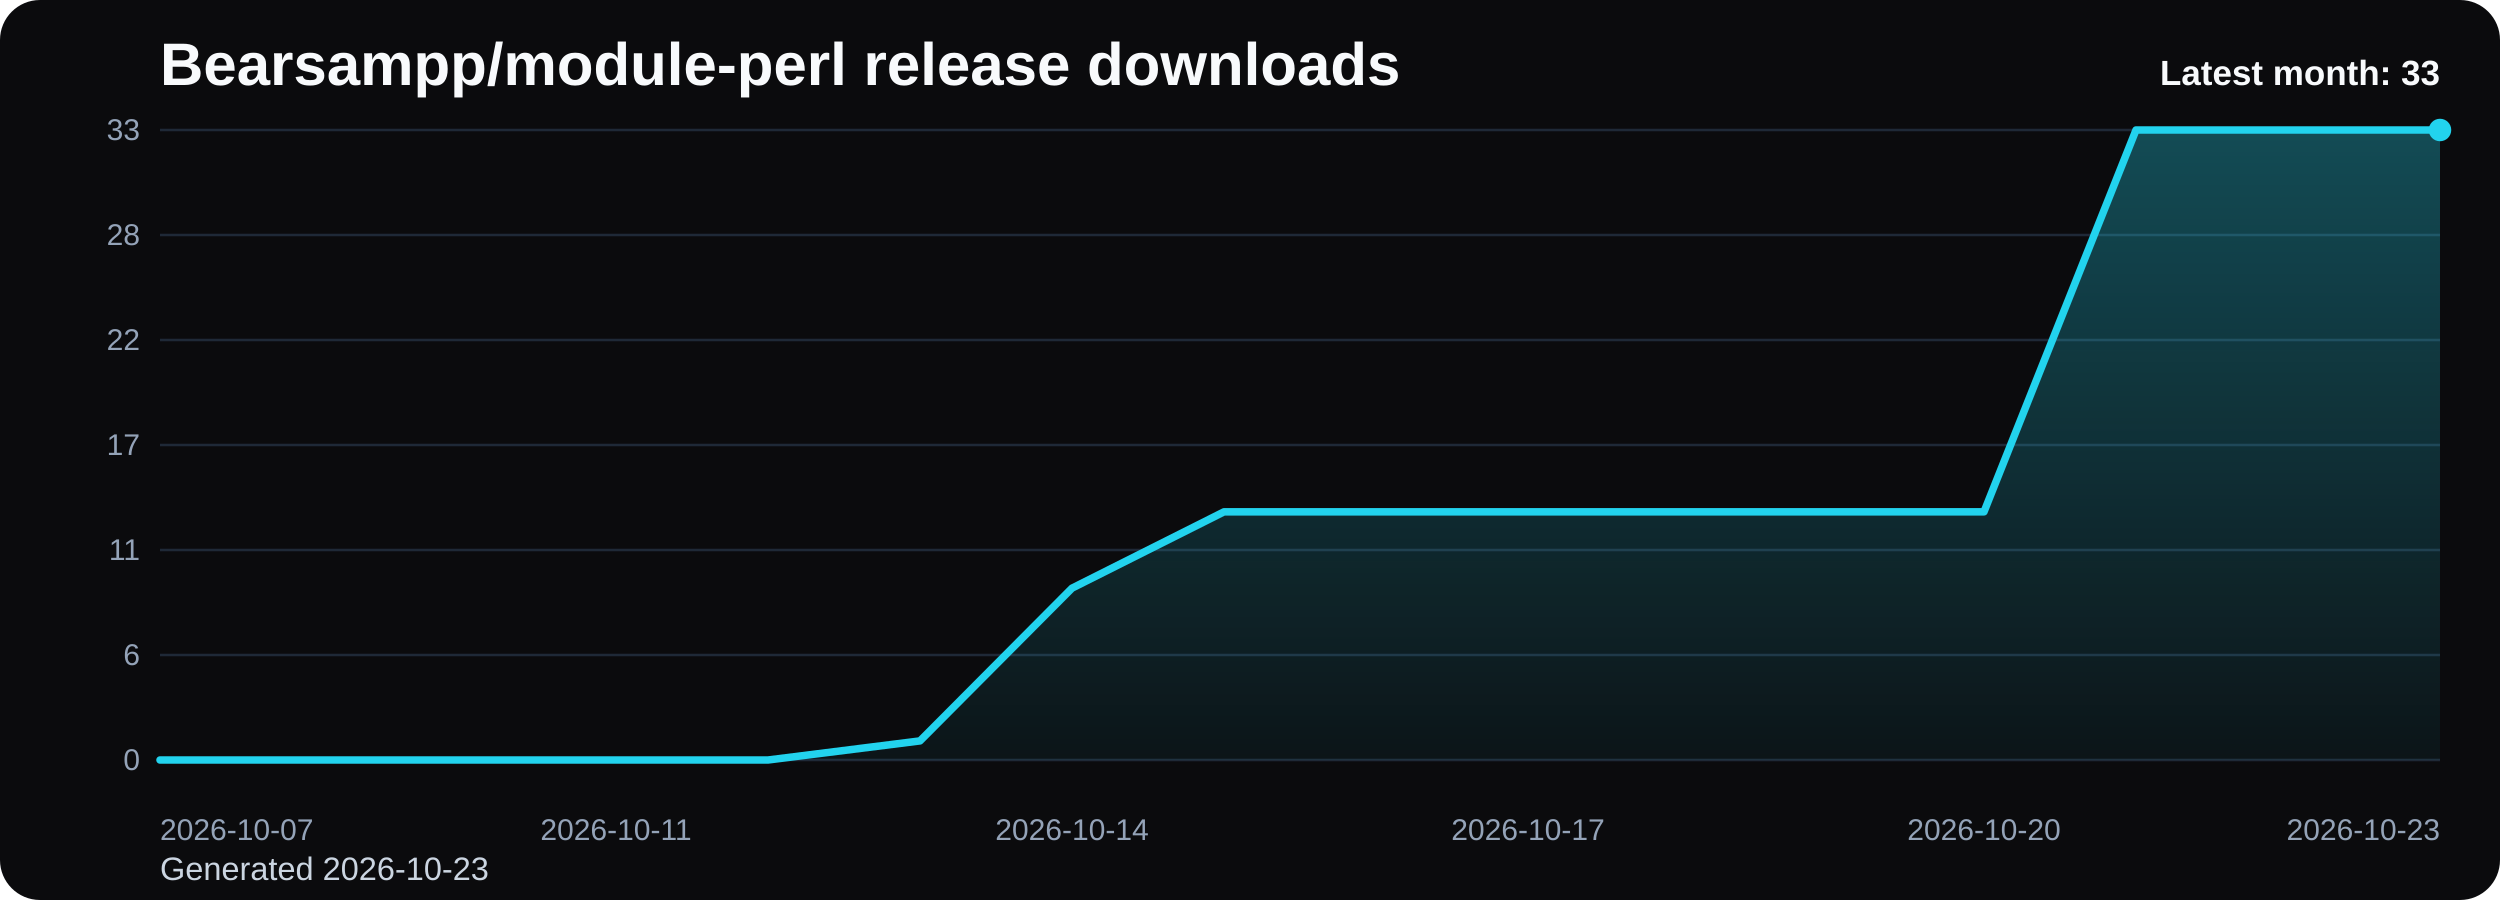
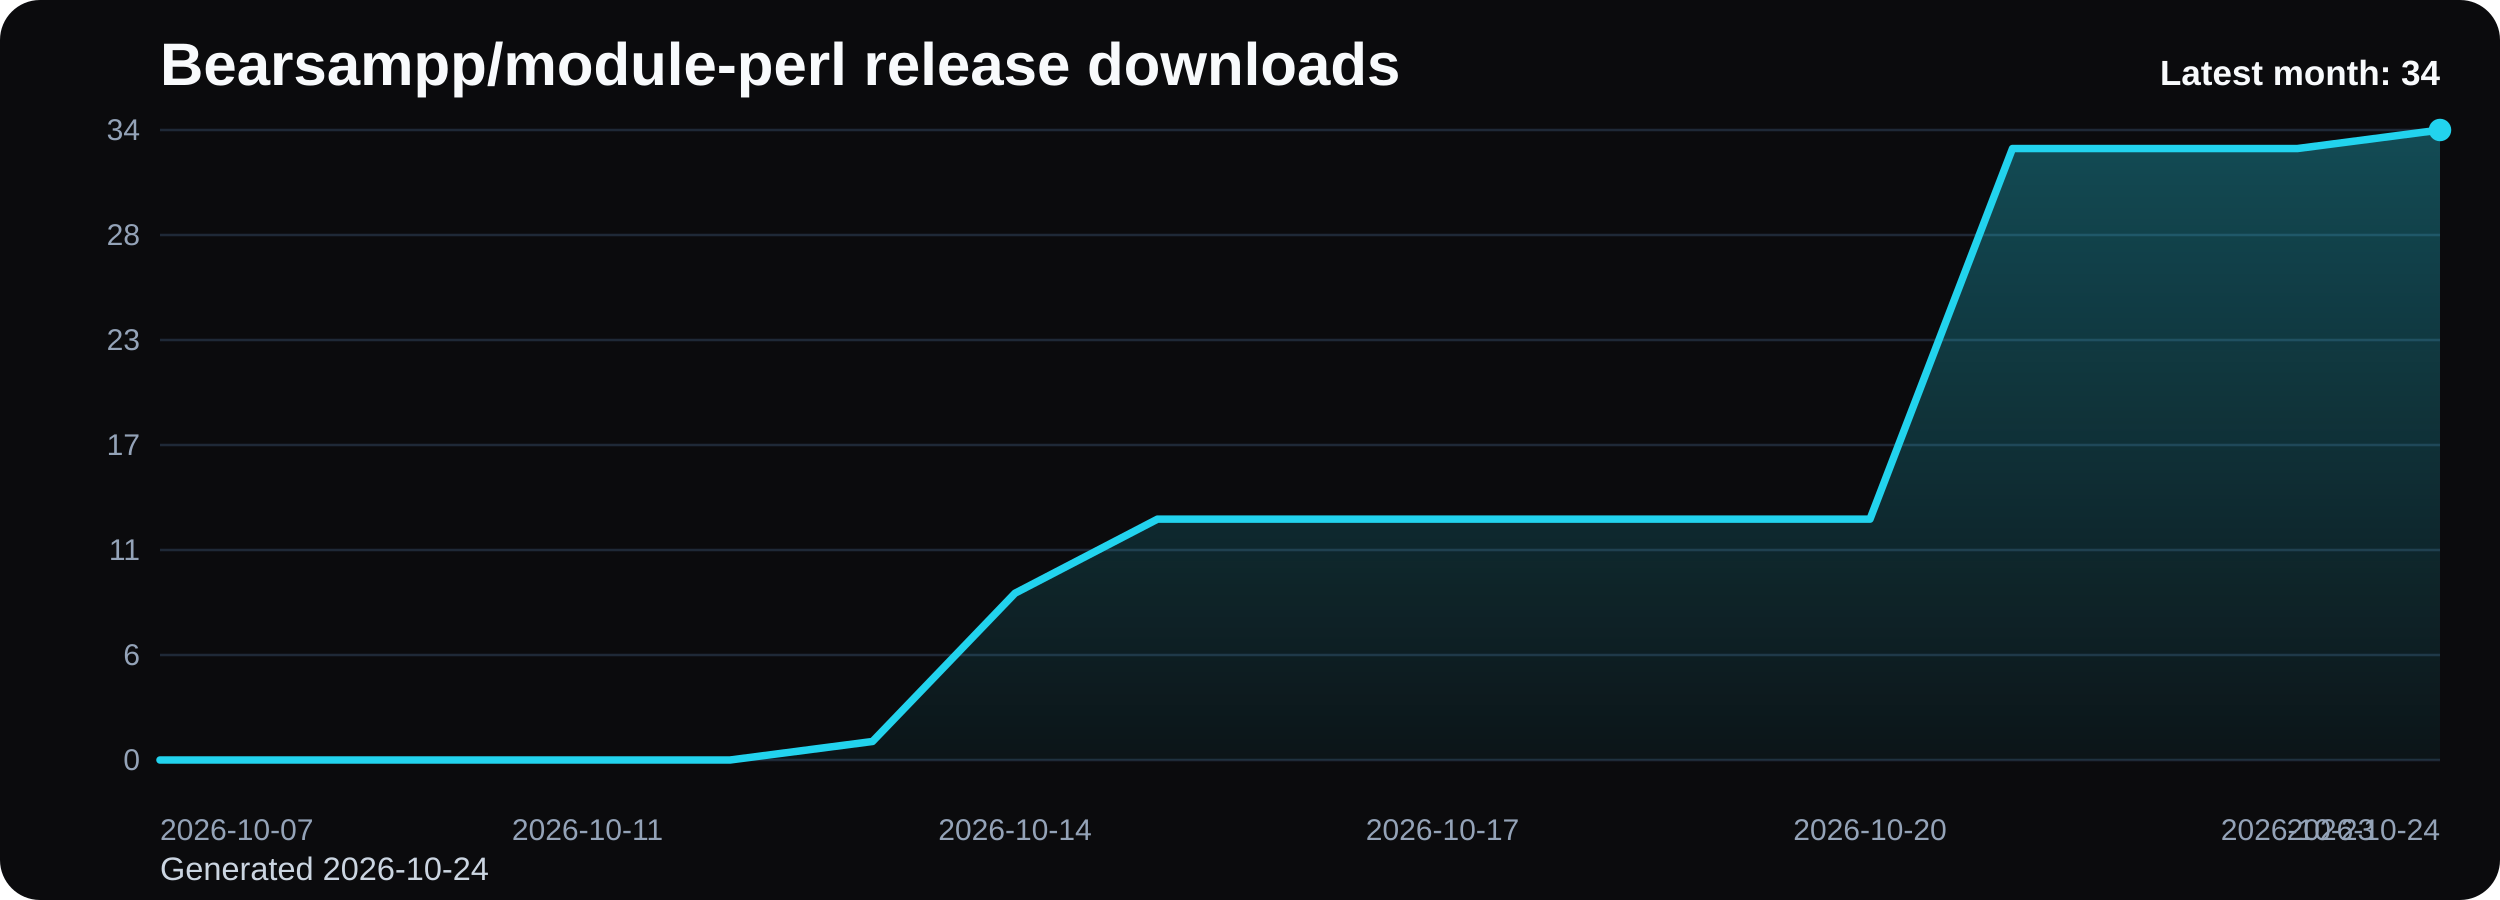
<svg xmlns="http://www.w3.org/2000/svg" viewBox="0 0 1000 360" role="img" aria-label="Bearsampp/module-perl release downloads chart">
  <defs>
    <linearGradient id="fill-monthly-black" x1="0" y1="0" x2="0" y2="1">
      <stop offset="0%" stop-color="#22d3ee" stop-opacity="0.32" />
      <stop offset="100%" stop-color="#22d3ee" stop-opacity="0.05" />
    </linearGradient>
    <style>
      .bg { fill: #0b0b0d; }
      .title { font: 700 24px Arial, sans-serif; fill: #f8fafc; }
      .sub { font: 400 13px Arial, sans-serif; fill: #cbd5e1; }
      .grid { stroke: #1f2937; stroke-width: 1; }
      .axis { font: 400 12px Arial, sans-serif; fill: #94a3b8; }
      .line { fill: none; stroke: #22d3ee; stroke-width: 3; stroke-linecap: round; stroke-linejoin: round; }
      .dot { fill: #22d3ee; }
      .value { font: 600 11px Arial, sans-serif; fill: #cbd5e1; }
      .latest { font: 700 14px Arial, sans-serif; fill: #f8fafc; }
    </style>
  </defs>
  <rect class="bg" x="0" y="0" width="1000" height="360" rx="16" />
  <text class="title" x="64" y="34">Bearsampp/module-perl release downloads</text>
-   <text class="sub" x="64" y="352">Generated 2026-10-23</text>
+   <text class="sub" x="64" y="352">Generated 2026-10-24</text>
  <line x1="64" y1="52.00" x2="976" y2="52.00" class="grid" />
-   <text x="56" y="56.00" text-anchor="end" class="axis">33</text>
+   <text x="56" y="56.00" text-anchor="end" class="axis">34</text>
  <line x1="64" y1="94.00" x2="976" y2="94.00" class="grid" />
  <text x="56" y="98.00" text-anchor="end" class="axis">28</text>
  <line x1="64" y1="136.00" x2="976" y2="136.00" class="grid" />
-   <text x="56" y="140.00" text-anchor="end" class="axis">22</text>
+   <text x="56" y="140.00" text-anchor="end" class="axis">23</text>
  <line x1="64" y1="178.00" x2="976" y2="178.00" class="grid" />
  <text x="56" y="182.00" text-anchor="end" class="axis">17</text>
  <line x1="64" y1="220.00" x2="976" y2="220.00" class="grid" />
  <text x="56" y="224.00" text-anchor="end" class="axis">11</text>
  <line x1="64" y1="262.00" x2="976" y2="262.00" class="grid" />
  <text x="56" y="266.00" text-anchor="end" class="axis">6</text>
  <line x1="64" y1="304.00" x2="976" y2="304.00" class="grid" />
  <text x="56" y="308.00" text-anchor="end" class="axis">0</text>
-   <path d="M 64.00 304 L 64.00 304.00 L 124.80 304.00 L 185.60 304.00 L 246.40 304.00 L 307.20 304.00 L 368.00 296.36 L 428.80 235.27 L 489.60 204.73 L 550.40 204.73 L 611.20 204.73 L 672.00 204.73 L 732.80 204.73 L 793.60 204.73 L 854.40 52.00 L 915.20 52.00 L 976.00 52.00 L 976.00 304 Z" fill="url(#fill-monthly-black)" />
-   <polyline class="line" points="64.00,304.00 124.80,304.00 185.60,304.00 246.40,304.00 307.20,304.00 368.00,296.36 428.80,235.27 489.60,204.73 550.40,204.73 611.20,204.73 672.00,204.73 732.80,204.73 793.60,204.73 854.40,52.00 915.20,52.00 976.00,52.00" />
+   <path d="M 64.00 304 L 64.00 304.00 L 121.00 304.00 L 178.00 304.00 L 235.00 304.00 L 292.00 304.00 L 349.00 296.59 L 406.00 237.29 L 463.00 207.65 L 520.00 207.65 L 577.00 207.65 L 634.00 207.65 L 691.00 207.65 L 748.00 207.65 L 805.00 59.41 L 862.00 59.41 L 919.00 59.41 L 976.00 52.00 L 976.00 304 Z" fill="url(#fill-monthly-black)" />
+   <polyline class="line" points="64.00,304.00 121.00,304.00 178.00,304.00 235.00,304.00 292.00,304.00 349.00,296.59 406.00,237.29 463.00,207.65 520.00,207.65 577.00,207.65 634.00,207.65 691.00,207.65 748.00,207.65 805.00,59.41 862.00,59.41 919.00,59.41 976.00,52.00" />
  <circle class="dot" cx="976.00" cy="52.00" r="4.5" />
  <text class="axis" x="64.00" y="336" text-anchor="start">2026-10-07</text>
-   <text class="axis" x="246.40" y="336" text-anchor="middle">2026-10-11</text>
-   <text class="axis" x="428.80" y="336" text-anchor="middle">2026-10-14</text>
-   <text class="axis" x="611.20" y="336" text-anchor="middle">2026-10-17</text>
-   <text class="axis" x="793.60" y="336" text-anchor="middle">2026-10-20</text>
-   <text class="axis" x="976.00" y="336" text-anchor="end">2026-10-23</text>
-   <text class="latest" x="976" y="34" text-anchor="end">Latest month: 33</text>
+   <text class="axis" x="235.00" y="336" text-anchor="middle">2026-10-11</text>
+   <text class="axis" x="406.00" y="336" text-anchor="middle">2026-10-14</text>
+   <text class="axis" x="577.00" y="336" text-anchor="middle">2026-10-17</text>
+   <text class="axis" x="748.00" y="336" text-anchor="middle">2026-10-20</text>
+   <text class="axis" x="919.00" y="336" text-anchor="middle">2026-10-23</text>
+   <text class="axis" x="976.00" y="336" text-anchor="end">2026-10-24</text>
+   <text class="latest" x="976" y="34" text-anchor="end">Latest month: 34</text>
</svg>
